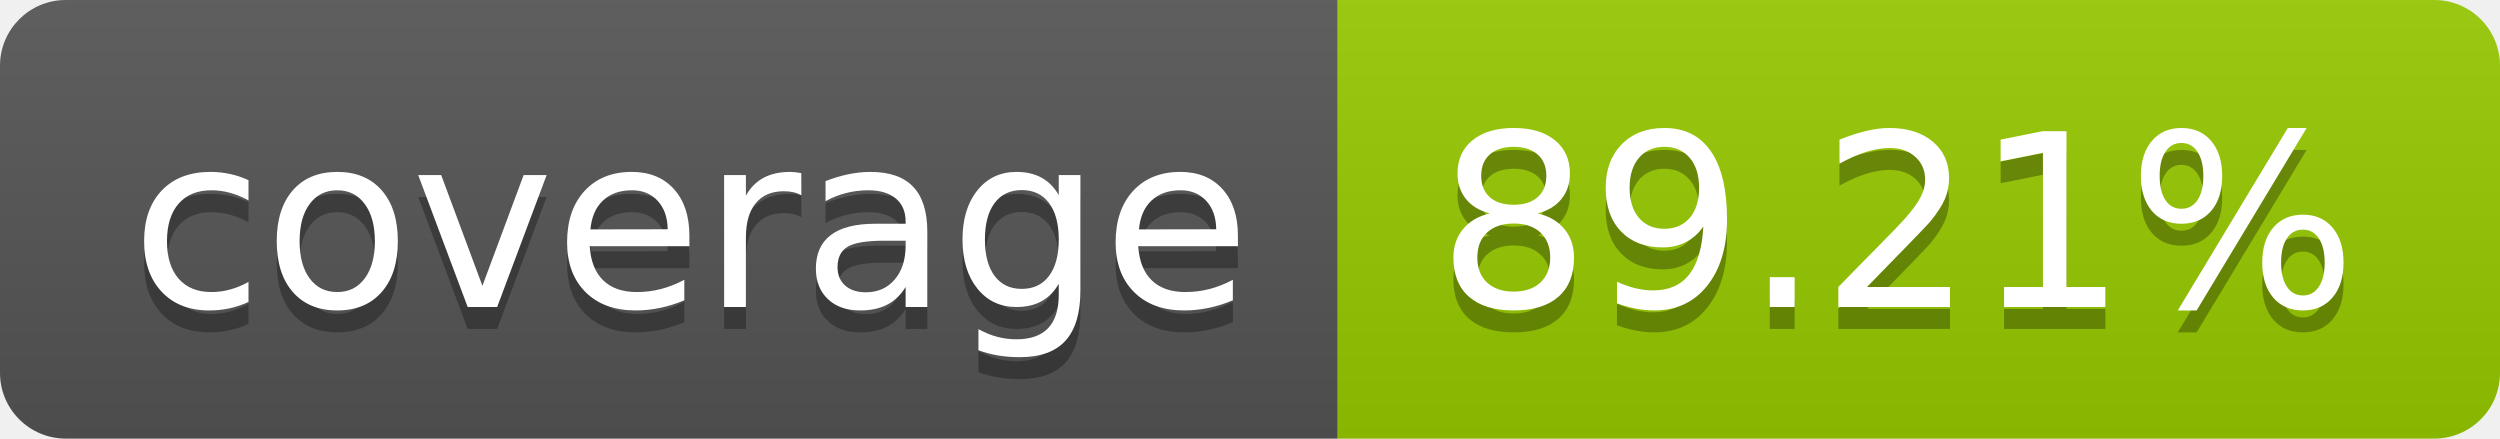
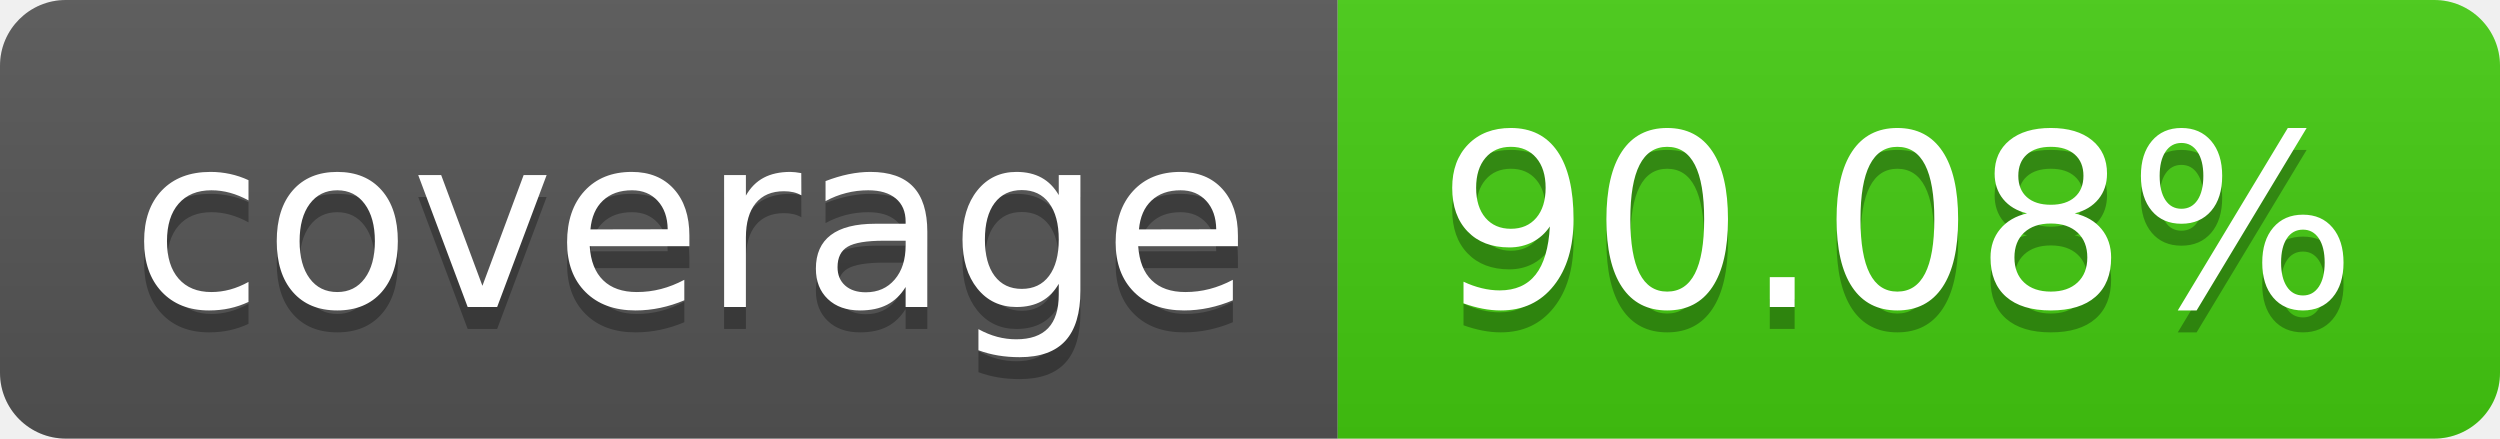
- <svg xmlns="http://www.w3.org/2000/svg" width="114" height="20" role="img" aria-label="coverage: 89.21%">
+ <svg xmlns="http://www.w3.org/2000/svg" width="114" height="20" role="img" aria-label="coverage: 90.08%">
  <linearGradient id="s" x2="0" y2="100%">
    <stop offset="0" stop-color="#bbb" stop-opacity=".1" />
    <stop offset="1" stop-opacity=".1" />
  </linearGradient>
  <clipPath id="r">
    <rect width="114" height="20" rx="3" fill="#fff" />
  </clipPath>
  <g clip-path="url(#r)">
    <rect width="61" height="20" fill="#555" />
-     <rect x="61" width="53" height="20" fill="#97ca00" />
+     <rect x="61" width="53" height="20" fill="#4c1" />
    <rect width="114" height="20" fill="url(#s)" />
  </g>
  <g fill="#fff" text-anchor="middle" font-family="Verdana,Geneva,DejaVu Sans,sans-serif" text-rendering="geometricPrecision" font-size="110">
    <text aria-hidden="true" x="315" y="150" fill="#010101" fill-opacity=".3" transform="scale(.1)" textLength="510">coverage</text>
    <text x="315" y="140" transform="scale(.1)" fill="#fff" textLength="510">coverage</text>
-     <text aria-hidden="true" x="865" y="150" fill="#010101" fill-opacity=".3" transform="scale(.1)" textLength="430">89.21%</text>
-     <text x="865" y="140" transform="scale(.1)" fill="#fff" textLength="430">89.21%</text>
+     <text aria-hidden="true" x="865" y="150" fill="#010101" fill-opacity=".3" transform="scale(.1)" textLength="430">90.08%</text>
+     <text x="865" y="140" transform="scale(.1)" fill="#fff" textLength="430">90.08%</text>
  </g>
</svg>
